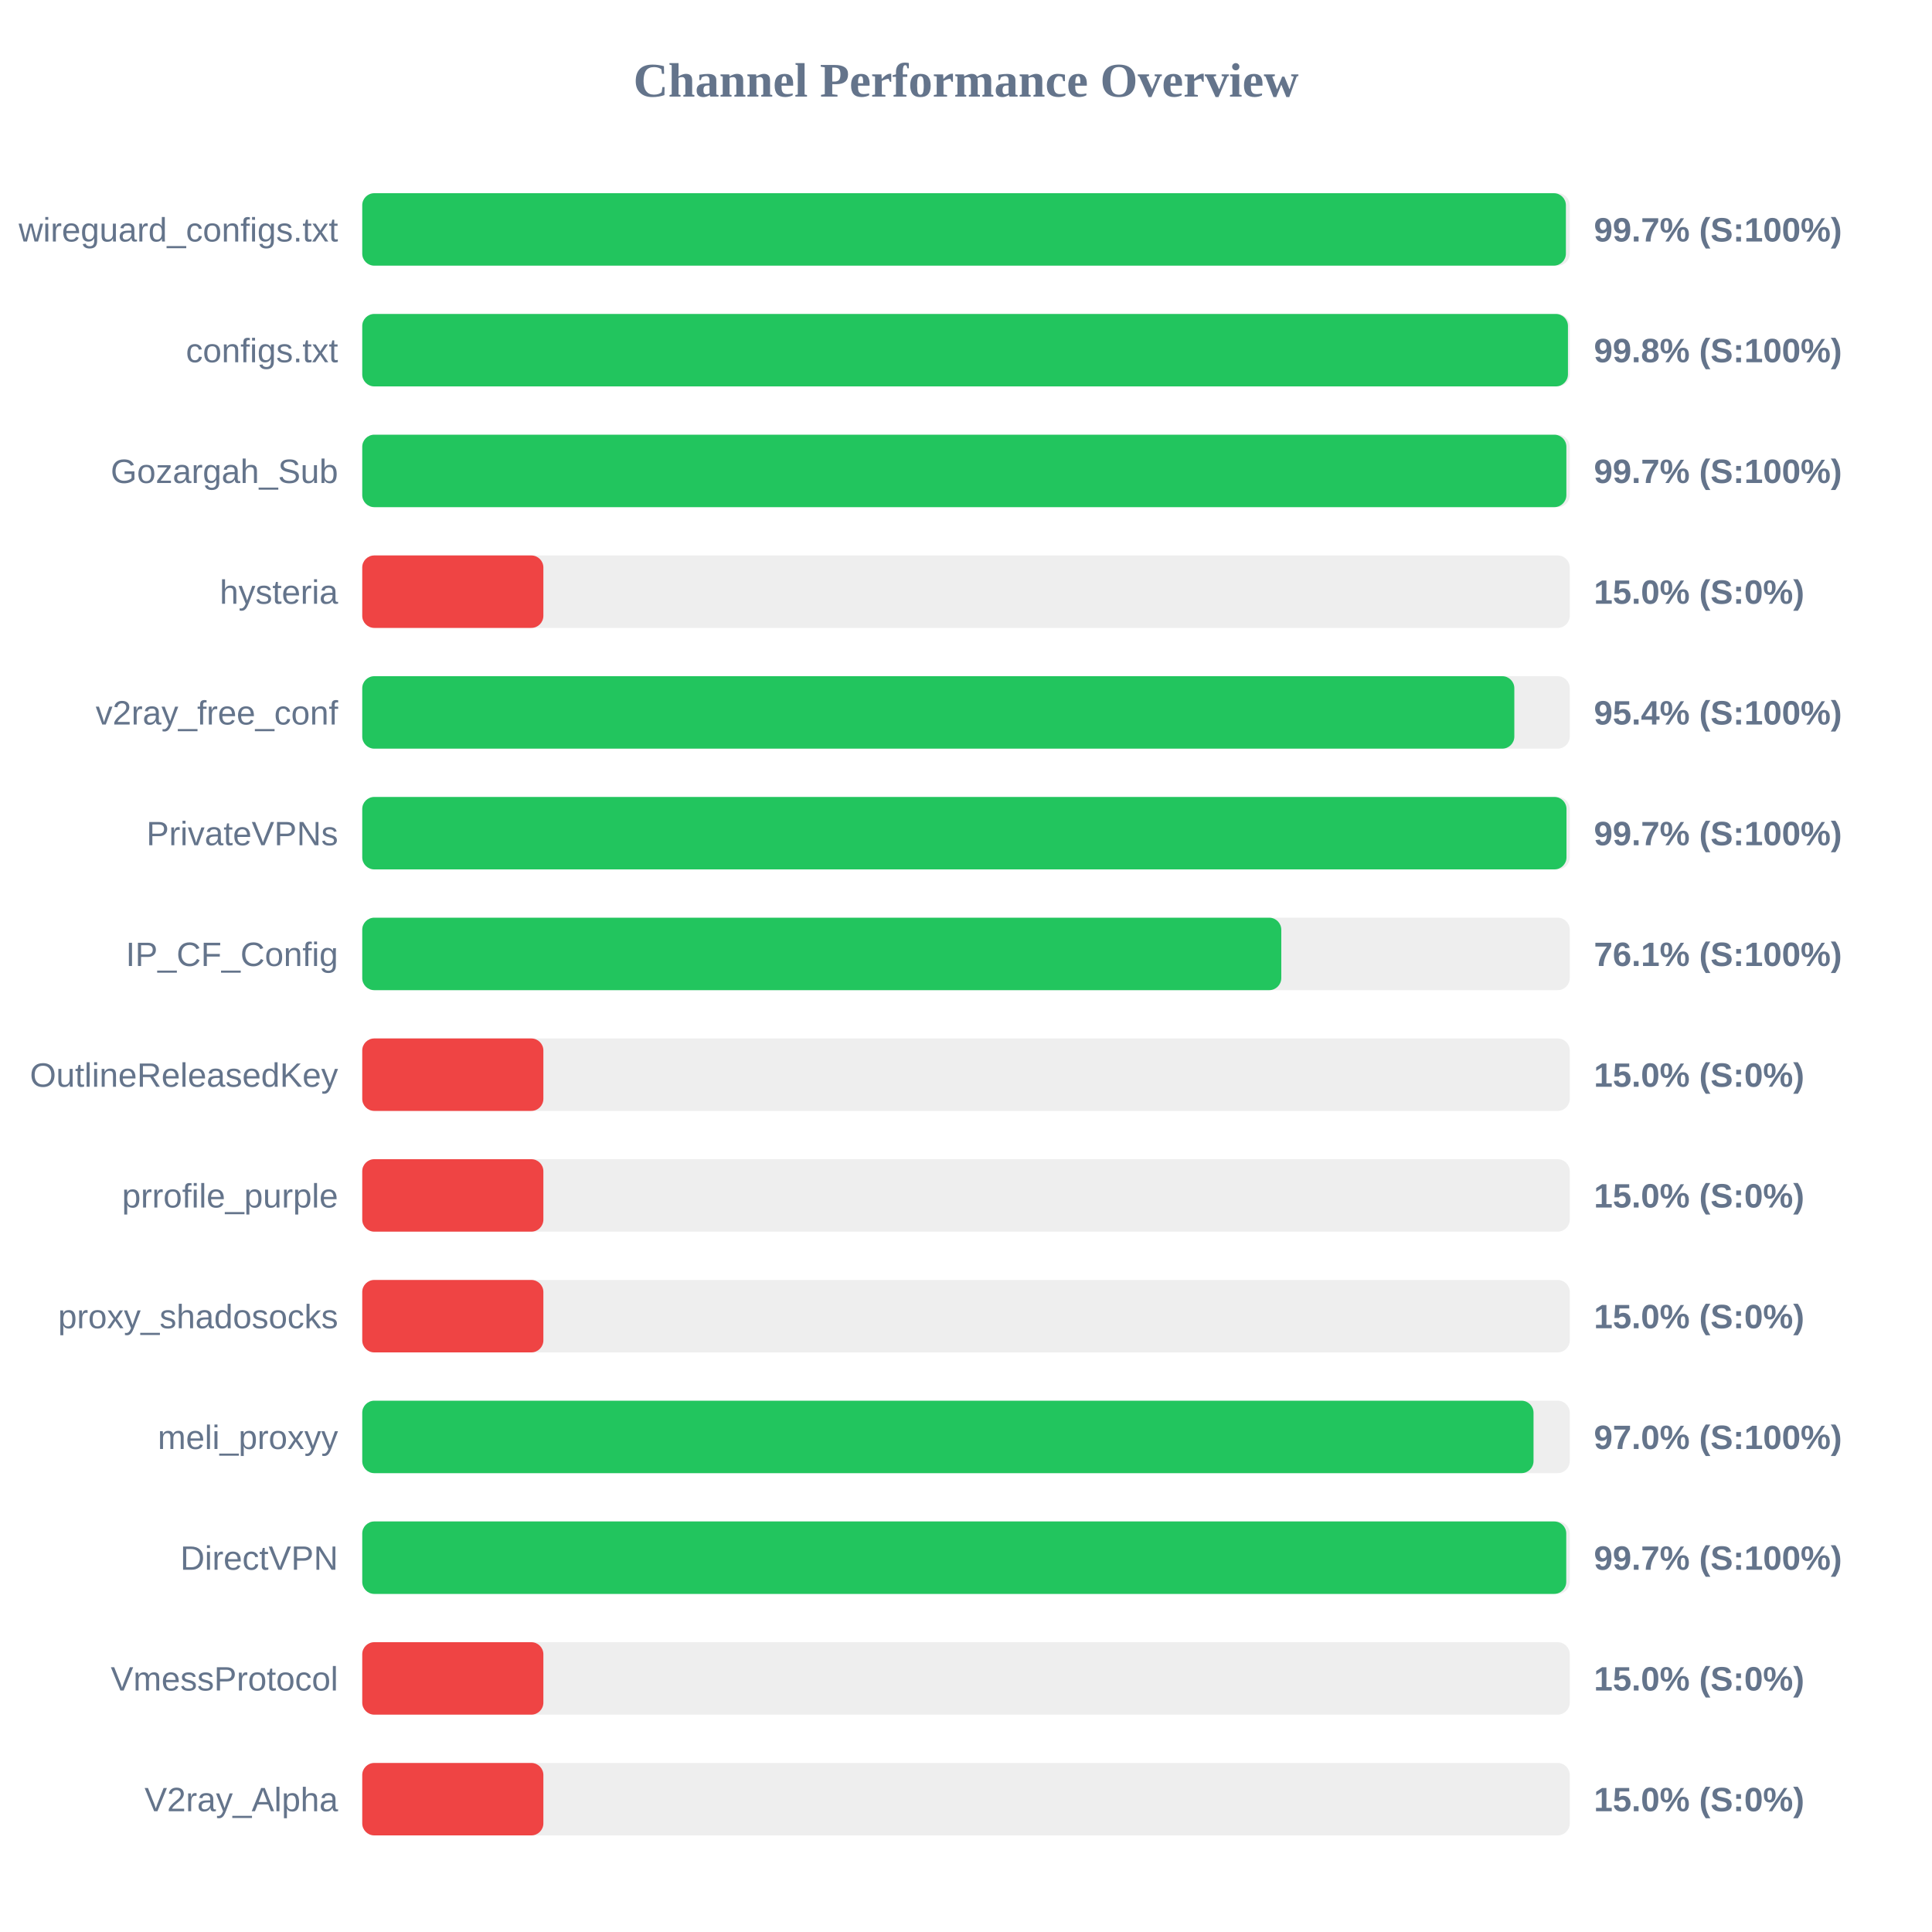
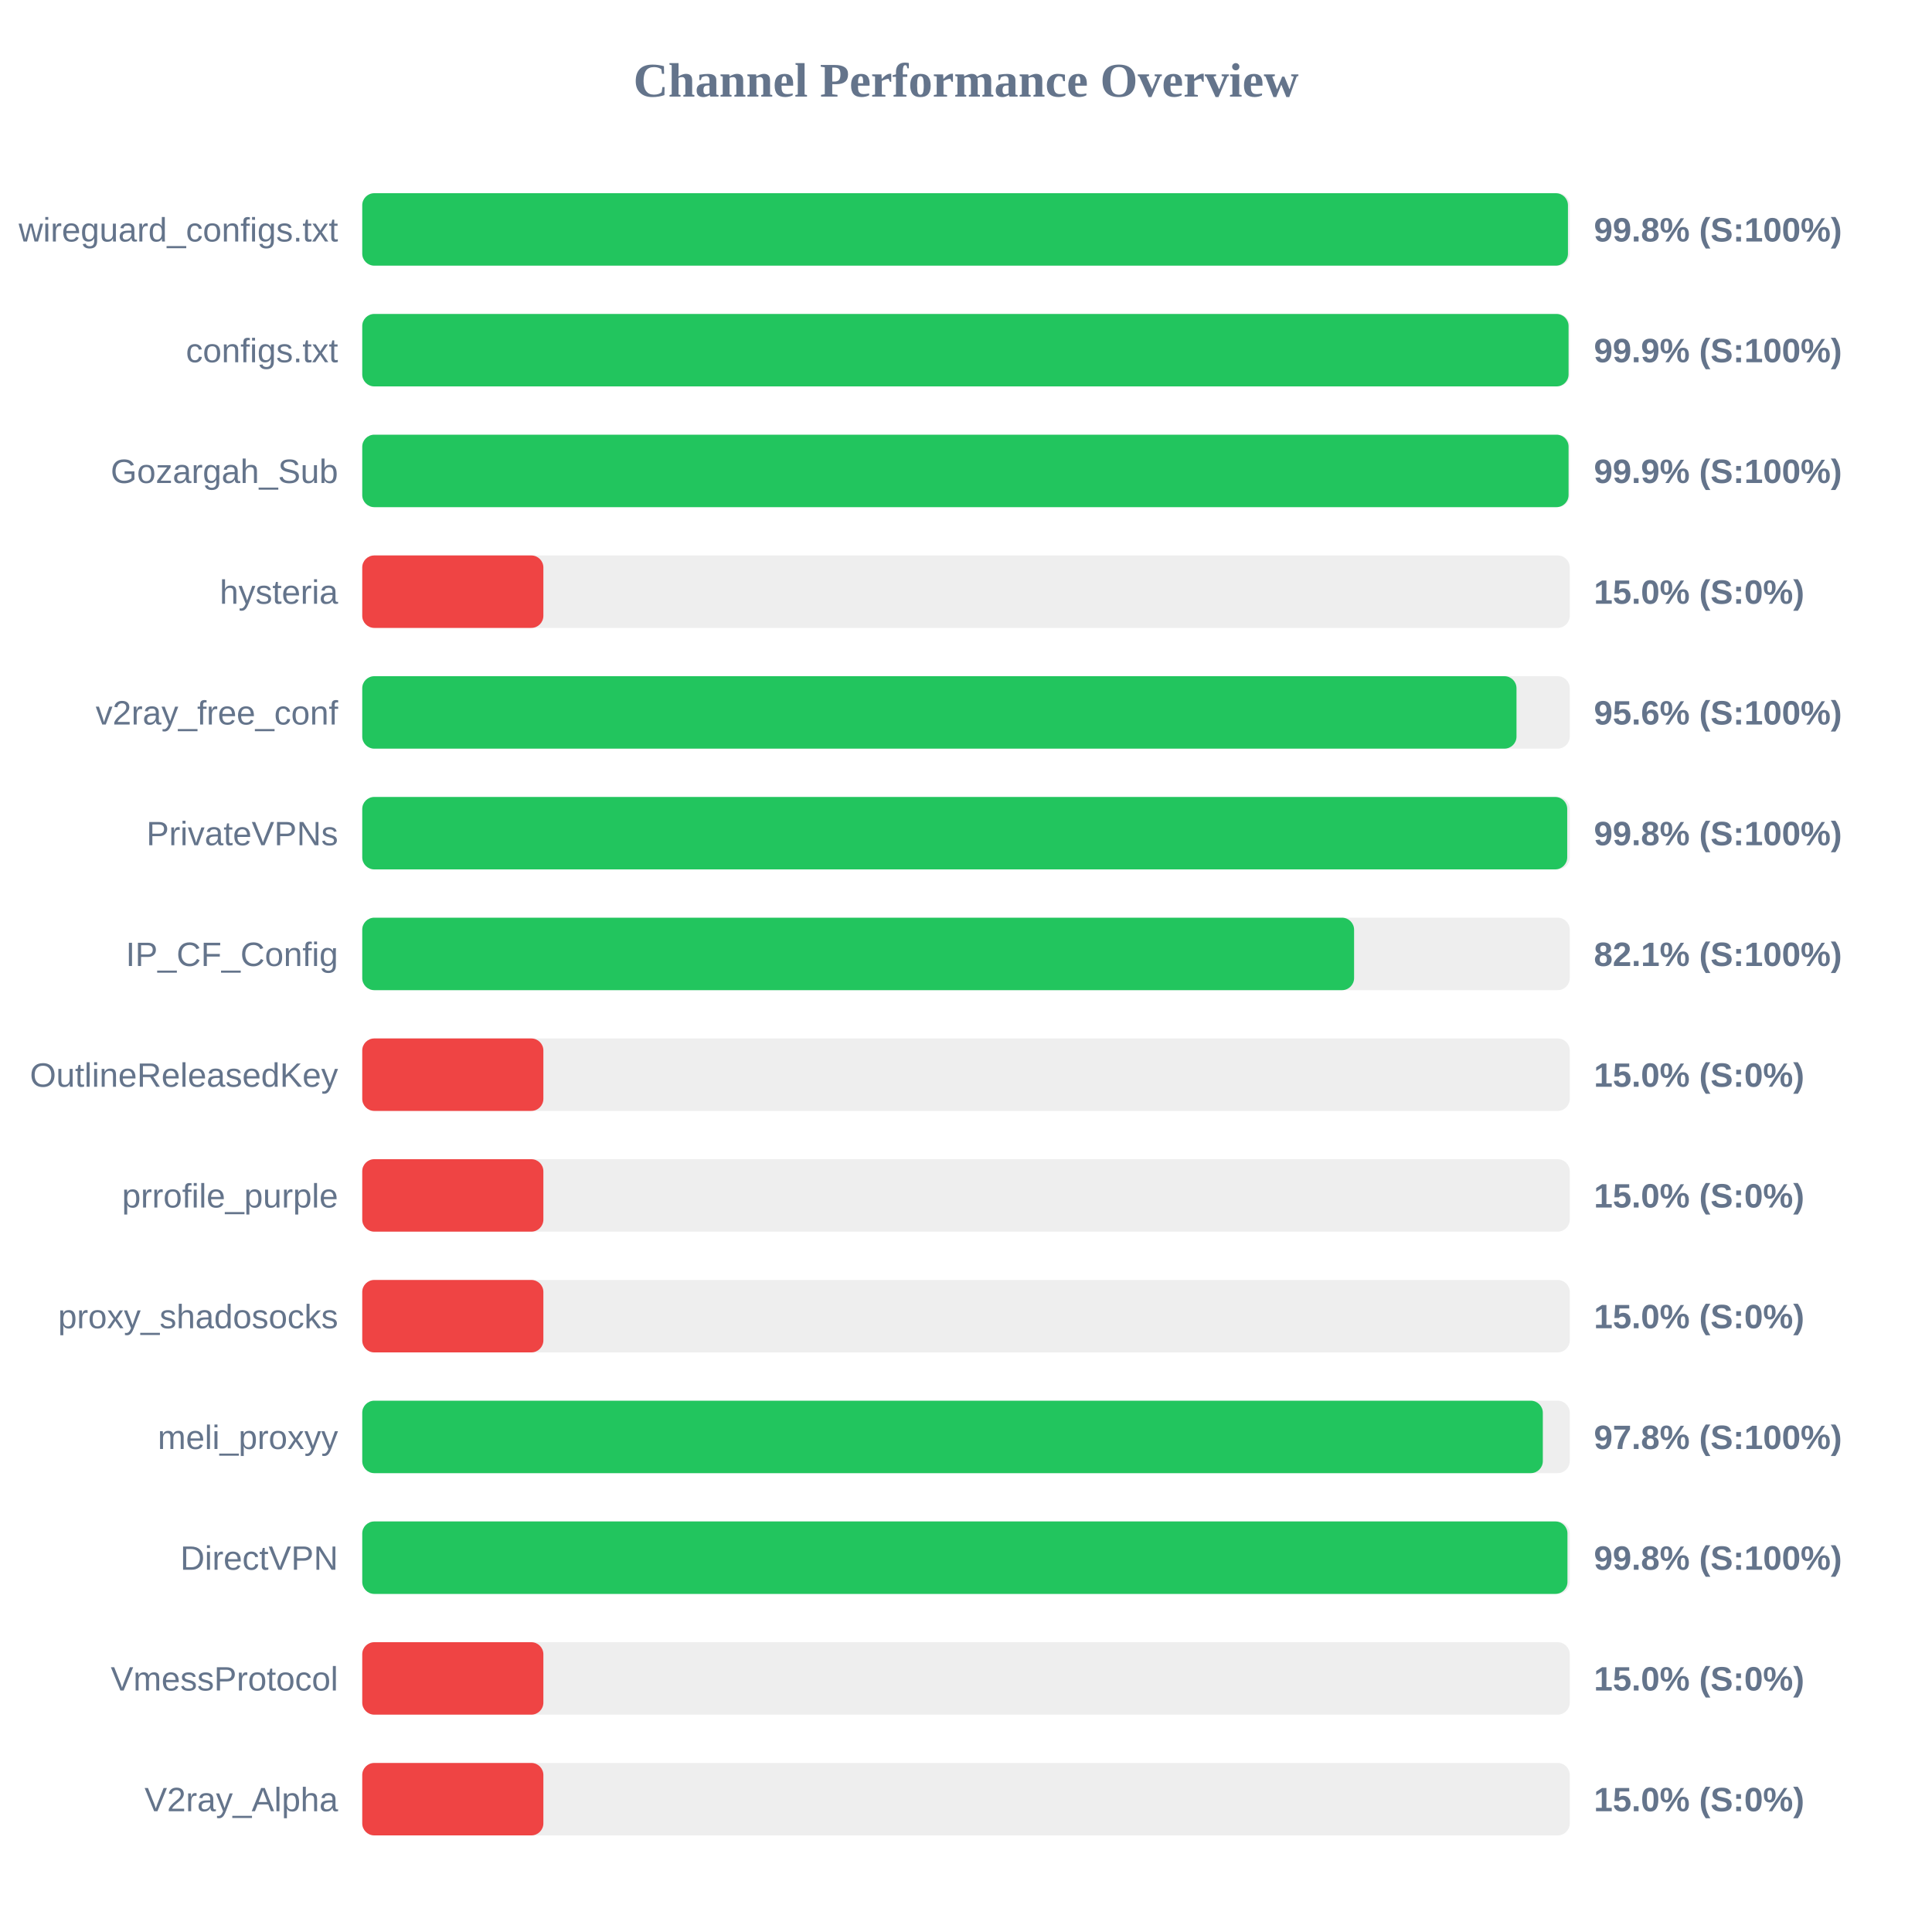
<svg xmlns="http://www.w3.org/2000/svg" width="800" height="800" version="1.1">
  <style>
        .row { font: 14px Arial; fill: #64748b; }
        .score { font: bold 14px Arial; fill: #64748b; }
    </style>
  <text x="400" y="40" text-anchor="middle" font-size="20px" font-weight="bold" fill="#64748b">Channel Performance Overview</text>
  <rect x="150" y="80" width="500" height="30" fill="#eee" rx="5" />
-   <rect x="150" y="80" width="498.4" height="30" fill="#22c55e" rx="5" />
+   <rect x="150" y="80" width="499.25" height="30" fill="#22c55e" rx="5" />
  <text x="140" y="100" text-anchor="end" class="row">wireguard_configs.txt</text>
-   <text x="660" y="100" text-anchor="start" class="score">99.7% (S:100%)</text>
+   <text x="660" y="100" text-anchor="start" class="score">99.8% (S:100%)</text>
  <rect x="150" y="130" width="500" height="30" fill="#eee" rx="5" />
-   <rect x="150" y="130" width="499.25" height="30" fill="#22c55e" rx="5" />
+   <rect x="150" y="130" width="499.5" height="30" fill="#22c55e" rx="5" />
  <text x="140" y="150" text-anchor="end" class="row">configs.txt</text>
-   <text x="660" y="150" text-anchor="start" class="score">99.8% (S:100%)</text>
+   <text x="660" y="150" text-anchor="start" class="score">99.9% (S:100%)</text>
  <rect x="150" y="180" width="500" height="30" fill="#eee" rx="5" />
-   <rect x="150" y="180" width="498.6" height="30" fill="#22c55e" rx="5" />
+   <rect x="150" y="180" width="499.5" height="30" fill="#22c55e" rx="5" />
  <text x="140" y="200" text-anchor="end" class="row">Gozargah_Sub</text>
-   <text x="660" y="200" text-anchor="start" class="score">99.7% (S:100%)</text>
+   <text x="660" y="200" text-anchor="start" class="score">99.9% (S:100%)</text>
  <rect x="150" y="230" width="500" height="30" fill="#eee" rx="5" />
  <rect x="150" y="230" width="75.0" height="30" fill="#ef4444" rx="5" />
  <text x="140" y="250" text-anchor="end" class="row">hysteria</text>
  <text x="660" y="250" text-anchor="start" class="score">15.0% (S:0%)</text>
  <rect x="150" y="280" width="500" height="30" fill="#eee" rx="5" />
-   <rect x="150" y="280" width="477.05" height="30" fill="#22c55e" rx="5" />
+   <rect x="150" y="280" width="477.95" height="30" fill="#22c55e" rx="5" />
  <text x="140" y="300" text-anchor="end" class="row">v2ray_free_conf</text>
-   <text x="660" y="300" text-anchor="start" class="score">95.4% (S:100%)</text>
+   <text x="660" y="300" text-anchor="start" class="score">95.6% (S:100%)</text>
  <rect x="150" y="330" width="500" height="30" fill="#eee" rx="5" />
-   <rect x="150" y="330" width="498.65" height="30" fill="#22c55e" rx="5" />
+   <rect x="150" y="330" width="498.95" height="30" fill="#22c55e" rx="5" />
  <text x="140" y="350" text-anchor="end" class="row">PrivateVPNs</text>
-   <text x="660" y="350" text-anchor="start" class="score">99.7% (S:100%)</text>
+   <text x="660" y="350" text-anchor="start" class="score">99.8% (S:100%)</text>
  <rect x="150" y="380" width="500" height="30" fill="#eee" rx="5" />
-   <rect x="150" y="380" width="380.55" height="30" fill="#22c55e" rx="5" />
+   <rect x="150" y="380" width="410.7" height="30" fill="#22c55e" rx="5" />
  <text x="140" y="400" text-anchor="end" class="row">IP_CF_Config</text>
-   <text x="660" y="400" text-anchor="start" class="score">76.1% (S:100%)</text>
+   <text x="660" y="400" text-anchor="start" class="score">82.1% (S:100%)</text>
  <rect x="150" y="430" width="500" height="30" fill="#eee" rx="5" />
  <rect x="150" y="430" width="75.0" height="30" fill="#ef4444" rx="5" />
  <text x="140" y="450" text-anchor="end" class="row">OutlineReleasedKey</text>
  <text x="660" y="450" text-anchor="start" class="score">15.0% (S:0%)</text>
  <rect x="150" y="480" width="500" height="30" fill="#eee" rx="5" />
  <rect x="150" y="480" width="75.0" height="30" fill="#ef4444" rx="5" />
  <text x="140" y="500" text-anchor="end" class="row">prrofile_purple</text>
  <text x="660" y="500" text-anchor="start" class="score">15.0% (S:0%)</text>
  <rect x="150" y="530" width="500" height="30" fill="#eee" rx="5" />
  <rect x="150" y="530" width="75.0" height="30" fill="#ef4444" rx="5" />
  <text x="140" y="550" text-anchor="end" class="row">proxy_shadosocks</text>
  <text x="660" y="550" text-anchor="start" class="score">15.0% (S:0%)</text>
  <rect x="150" y="580" width="500" height="30" fill="#eee" rx="5" />
-   <rect x="150" y="580" width="485.0" height="30" fill="#22c55e" rx="5" />
+   <rect x="150" y="580" width="488.85" height="30" fill="#22c55e" rx="5" />
  <text x="140" y="600" text-anchor="end" class="row">meli_proxyy</text>
-   <text x="660" y="600" text-anchor="start" class="score">97.0% (S:100%)</text>
+   <text x="660" y="600" text-anchor="start" class="score">97.8% (S:100%)</text>
  <rect x="150" y="630" width="500" height="30" fill="#eee" rx="5" />
-   <rect x="150" y="630" width="498.55" height="30" fill="#22c55e" rx="5" />
+   <rect x="150" y="630" width="499.05" height="30" fill="#22c55e" rx="5" />
  <text x="140" y="650" text-anchor="end" class="row">DirectVPN</text>
-   <text x="660" y="650" text-anchor="start" class="score">99.7% (S:100%)</text>
+   <text x="660" y="650" text-anchor="start" class="score">99.8% (S:100%)</text>
  <rect x="150" y="680" width="500" height="30" fill="#eee" rx="5" />
  <rect x="150" y="680" width="75.0" height="30" fill="#ef4444" rx="5" />
  <text x="140" y="700" text-anchor="end" class="row">VmessProtocol</text>
  <text x="660" y="700" text-anchor="start" class="score">15.0% (S:0%)</text>
  <rect x="150" y="730" width="500" height="30" fill="#eee" rx="5" />
  <rect x="150" y="730" width="75.0" height="30" fill="#ef4444" rx="5" />
  <text x="140" y="750" text-anchor="end" class="row">V2ray_Alpha</text>
  <text x="660" y="750" text-anchor="start" class="score">15.0% (S:0%)</text>
</svg>
